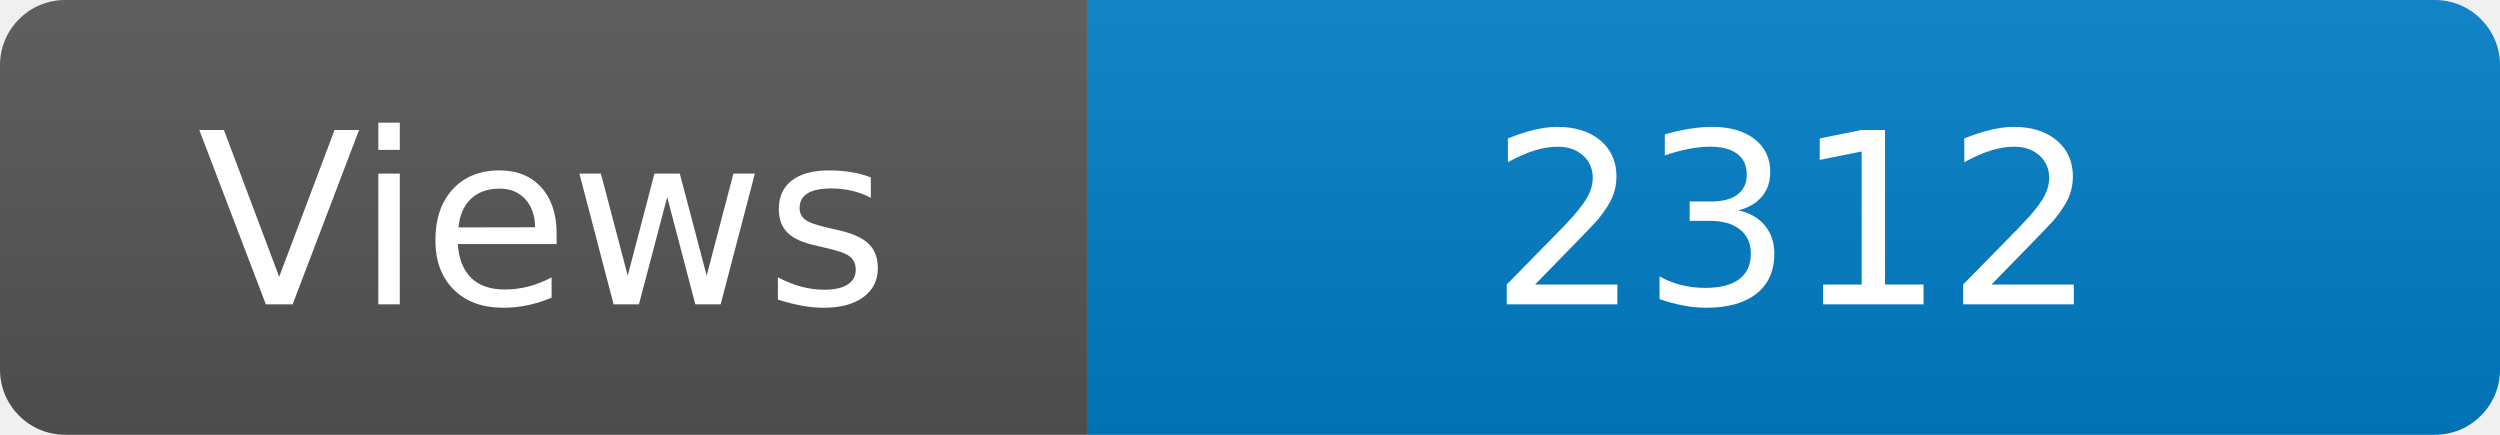
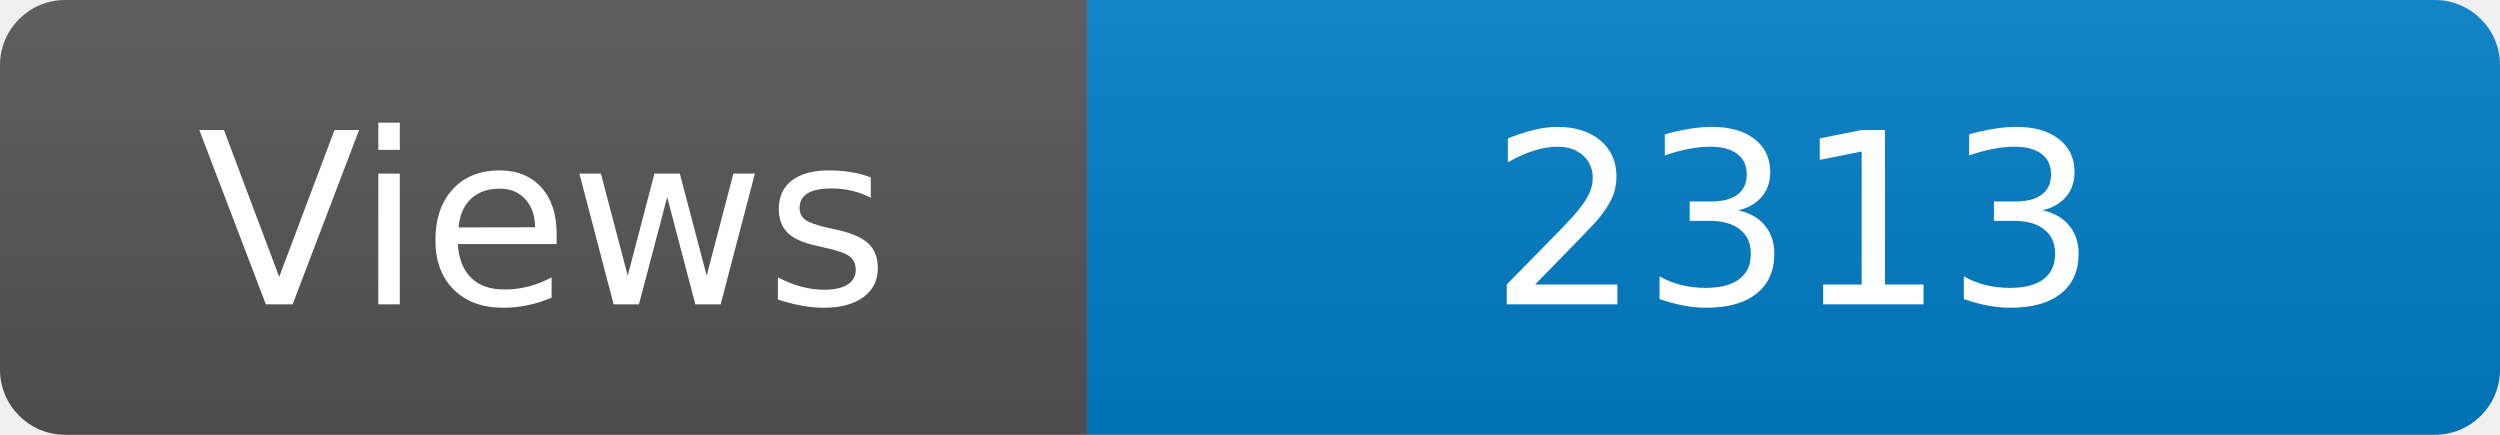
<svg xmlns="http://www.w3.org/2000/svg" width="115" height="20" role="img" aria-label="Maintained?: yes">
  <linearGradient id="s" x2="0" y2="100%">
    <stop offset="0" stop-color="#bbb" stop-opacity=".1" />
    <stop offset="1" stop-opacity=".1" />
  </linearGradient>
  <clipPath id="r">
    <rect width="115" height="20" rx="3" fill="#fff" />
  </clipPath>
  <g clip-path="url(#r)">
    <rect width="50" height="20" fill="#555" />
    <rect x="50" width="160" height="20" fill="#007ec6" />
    <rect width="115" height="20" fill="url(#s)" />
  </g>
  <g fill="#fff" text-anchor="middle" font-family="Verdana,Geneva,DejaVu Sans,sans-serif" font-size="110">
    <text x="250" y="140" transform="scale(.1)" fill="#fff">Views</text>
-     <text x="825" y="140" transform="scale(.1)" fill="#fff">2312</text>
+     <text x="825" y="140" transform="scale(.1)" fill="#fff">2313</text>
  </g>
</svg>
